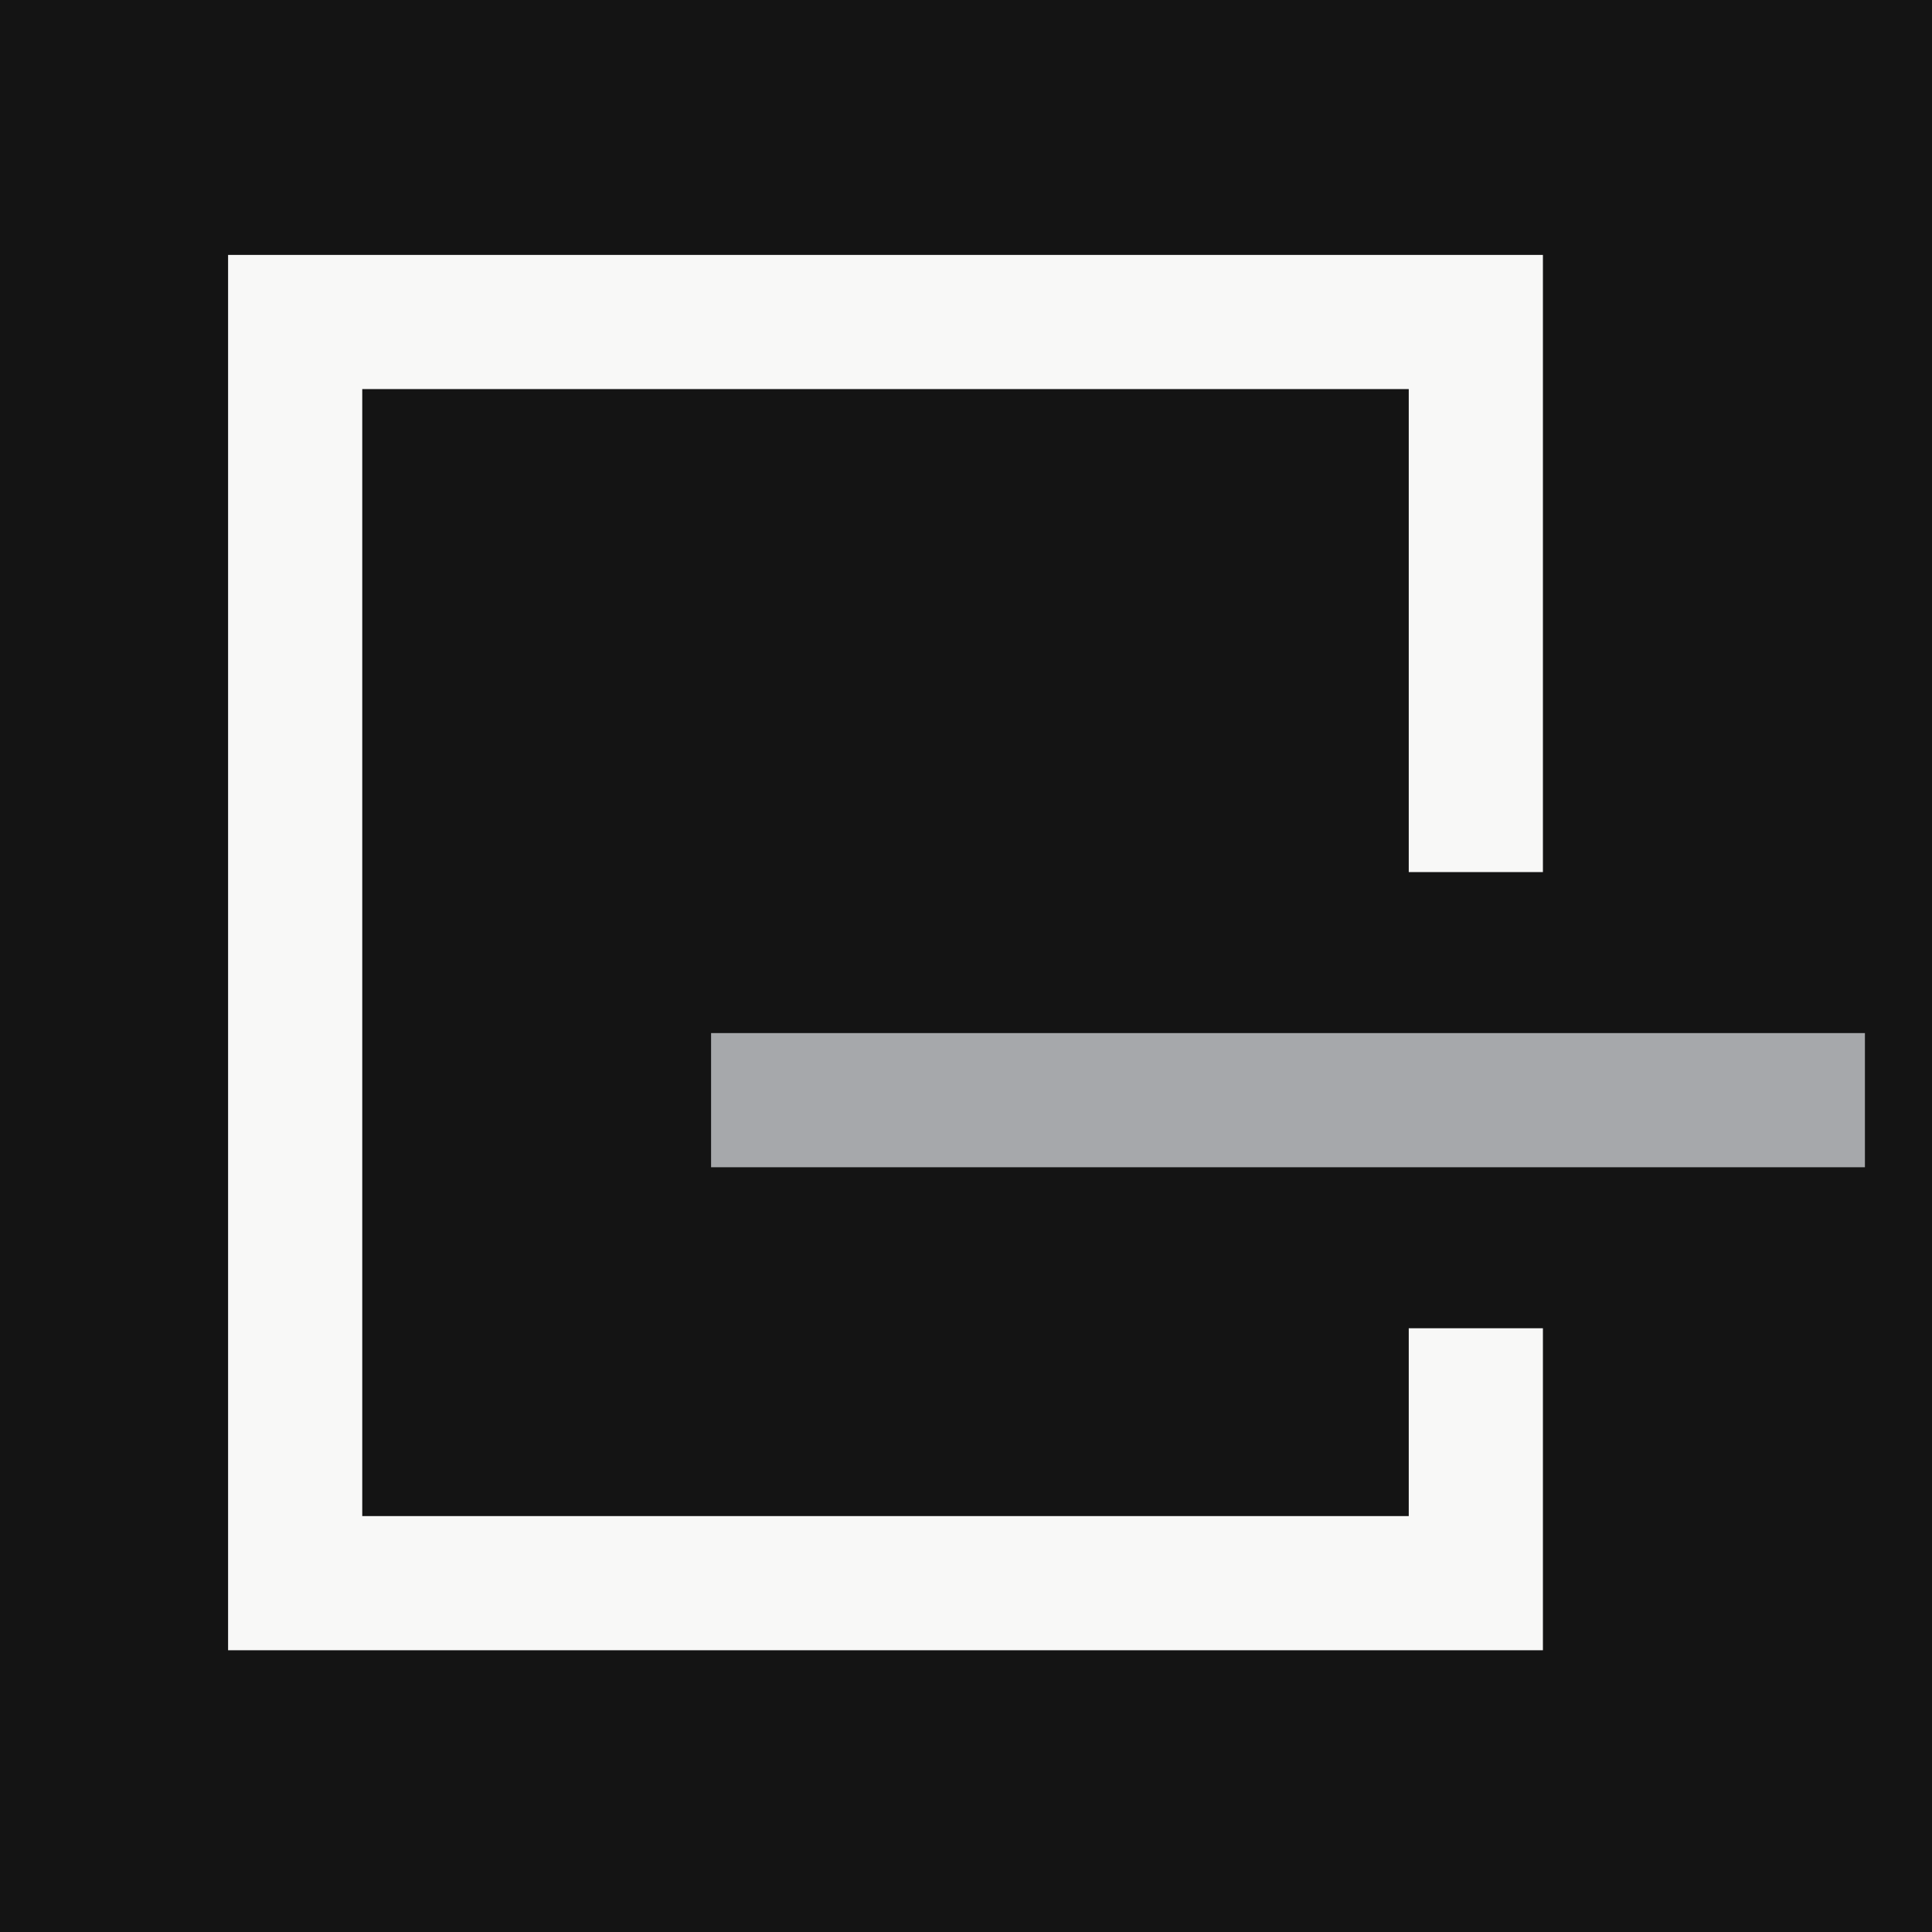
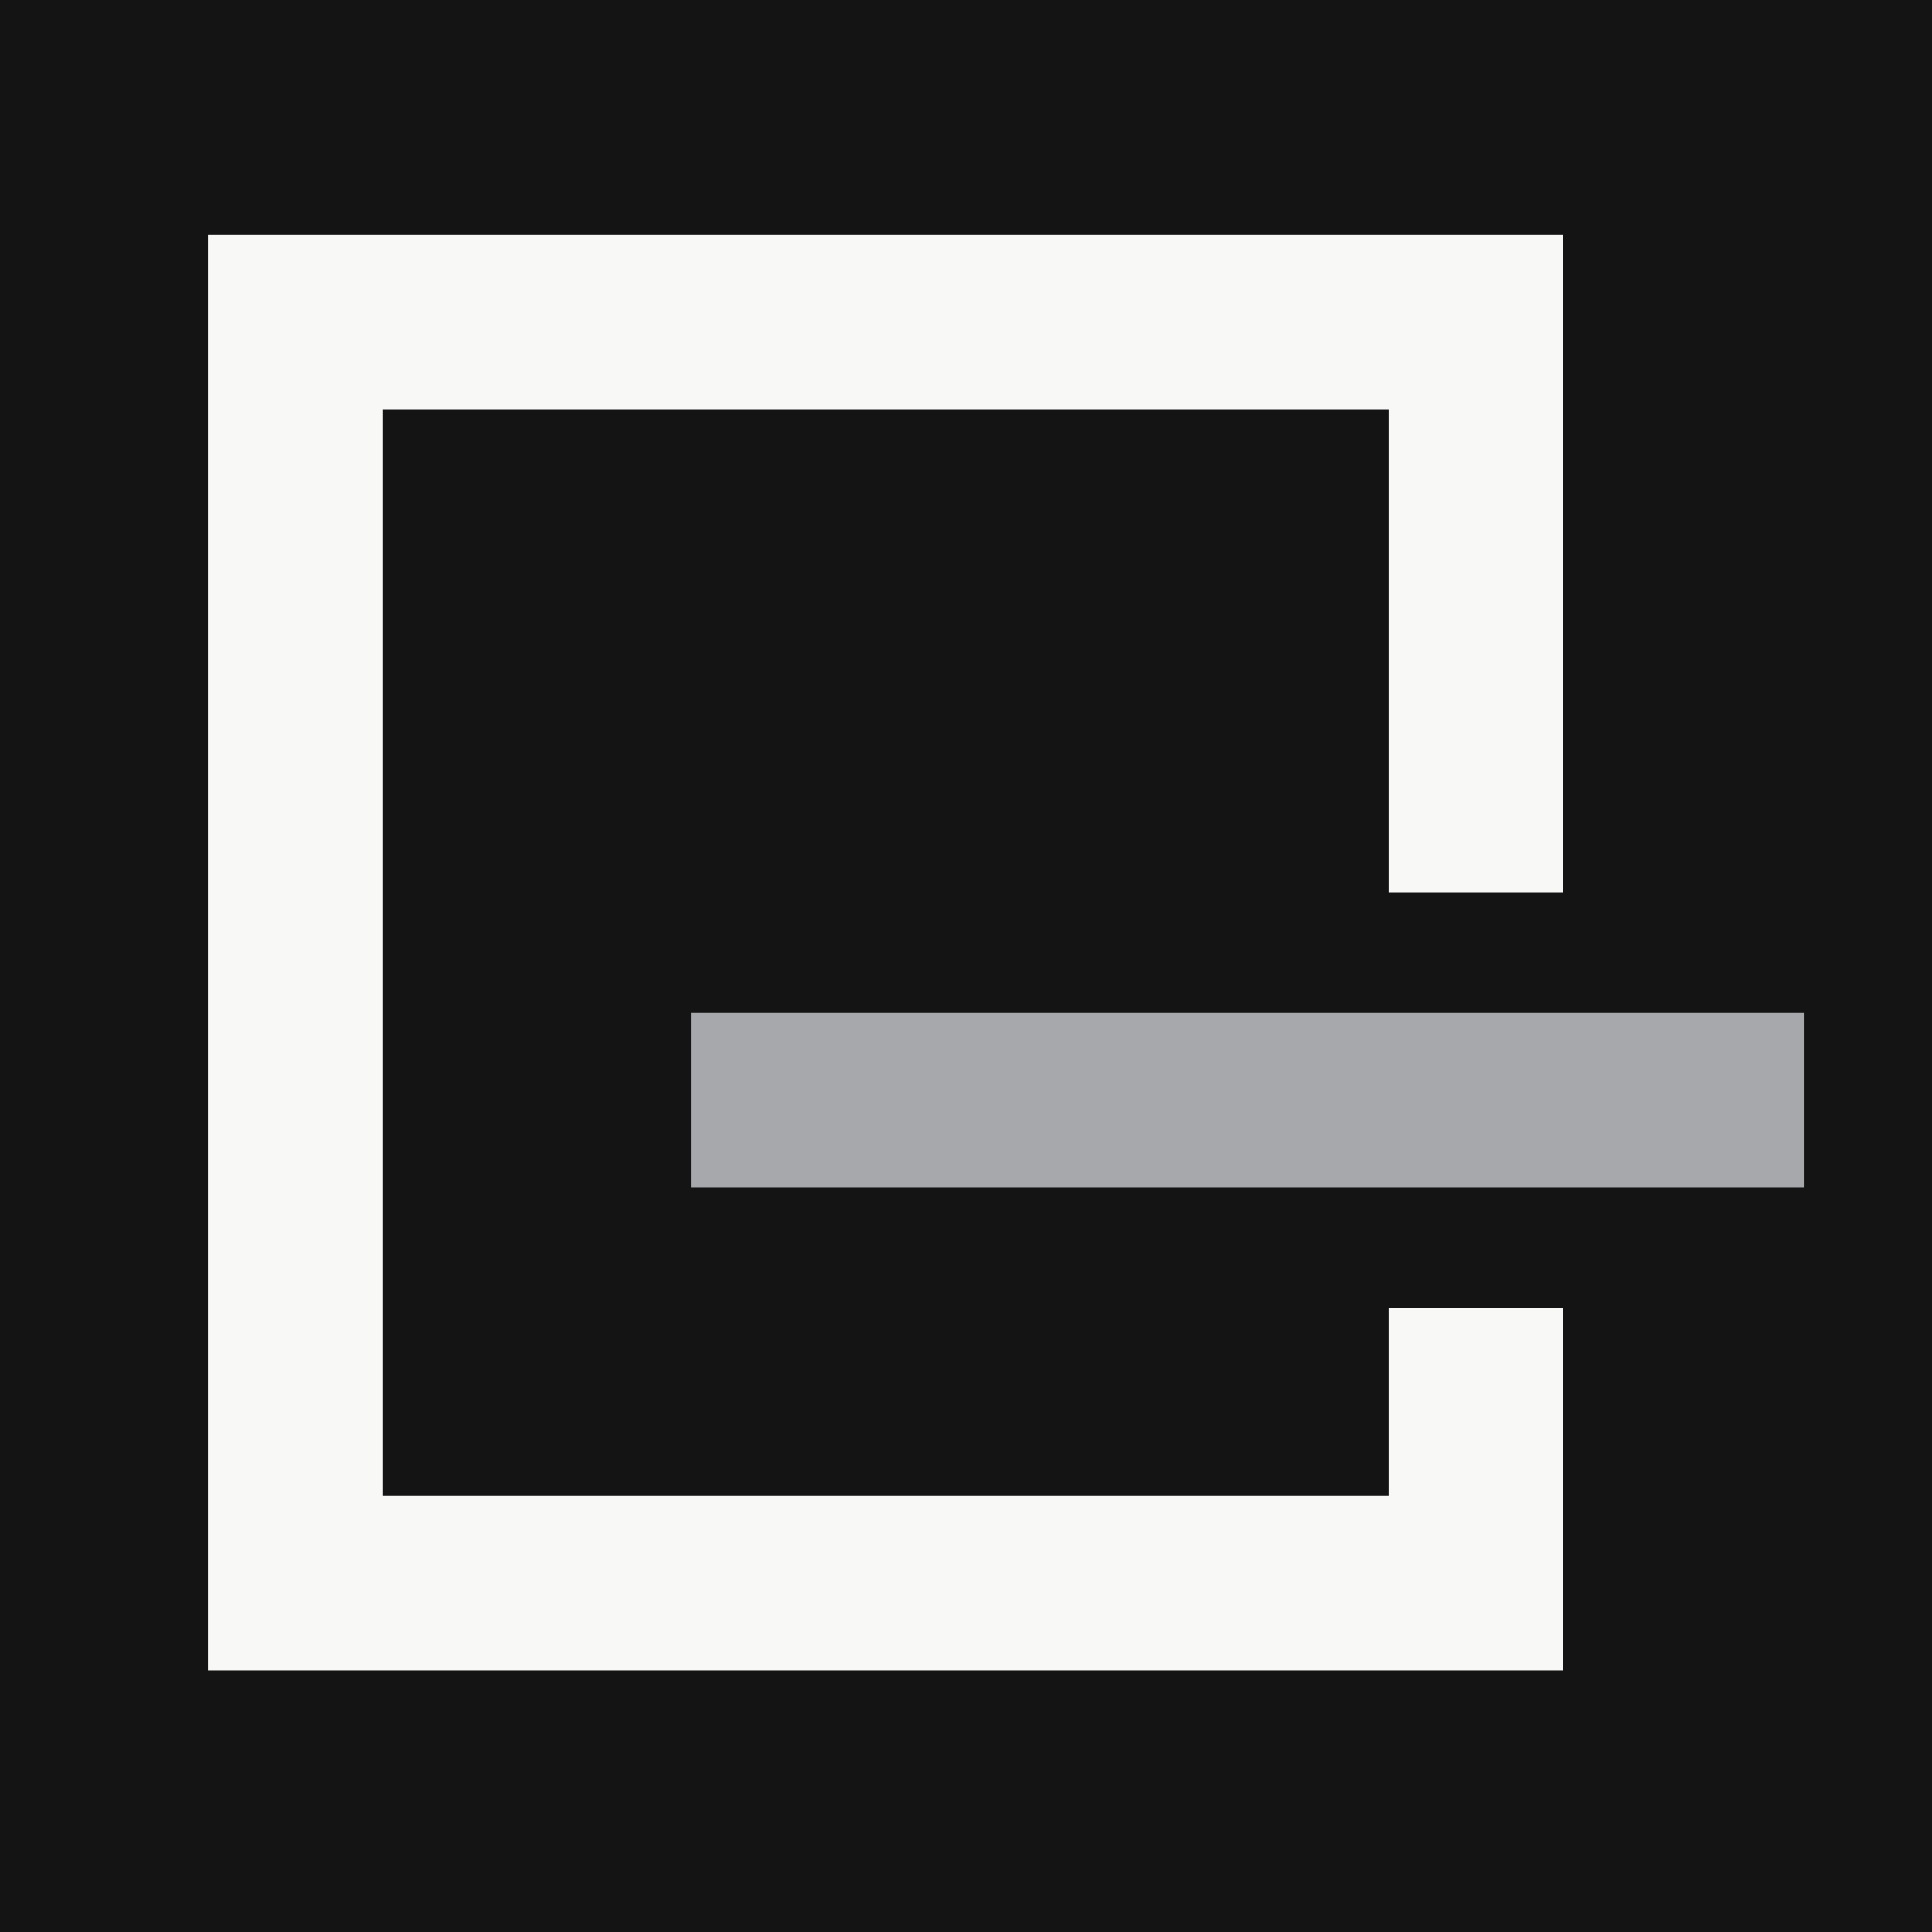
- <svg xmlns="http://www.w3.org/2000/svg" viewBox="0 0 72 72">
-   <rect width="72" height="72" fill="#141414" />
-   <path d="M11 59V12H55V30M55 52V59H11" fill="none" stroke="#F8F8F7" stroke-width="5" stroke-linecap="square" />
-   <path d="M29 41H67" fill="none" stroke="#A6A8AB" stroke-width="5" stroke-linecap="square" />
+ <svg xmlns="http://www.w3.org/2000/svg" viewBox="0 0 72 72" role="img" aria-labelledby="t">
+   <rect class="paper" width="72" height="72" fill="#141414" />
+   <path class="boundary" d="M11 59V12H55V30M55 52V59H11" fill="none" stroke="#F8F8F7" stroke-width="6.5" stroke-linecap="square" stroke-linejoin="miter" />
+   <path class="continuity" d="M29 41H64" fill="none" stroke="#A6A8AB" stroke-width="6.5" stroke-linecap="square" />
</svg>
